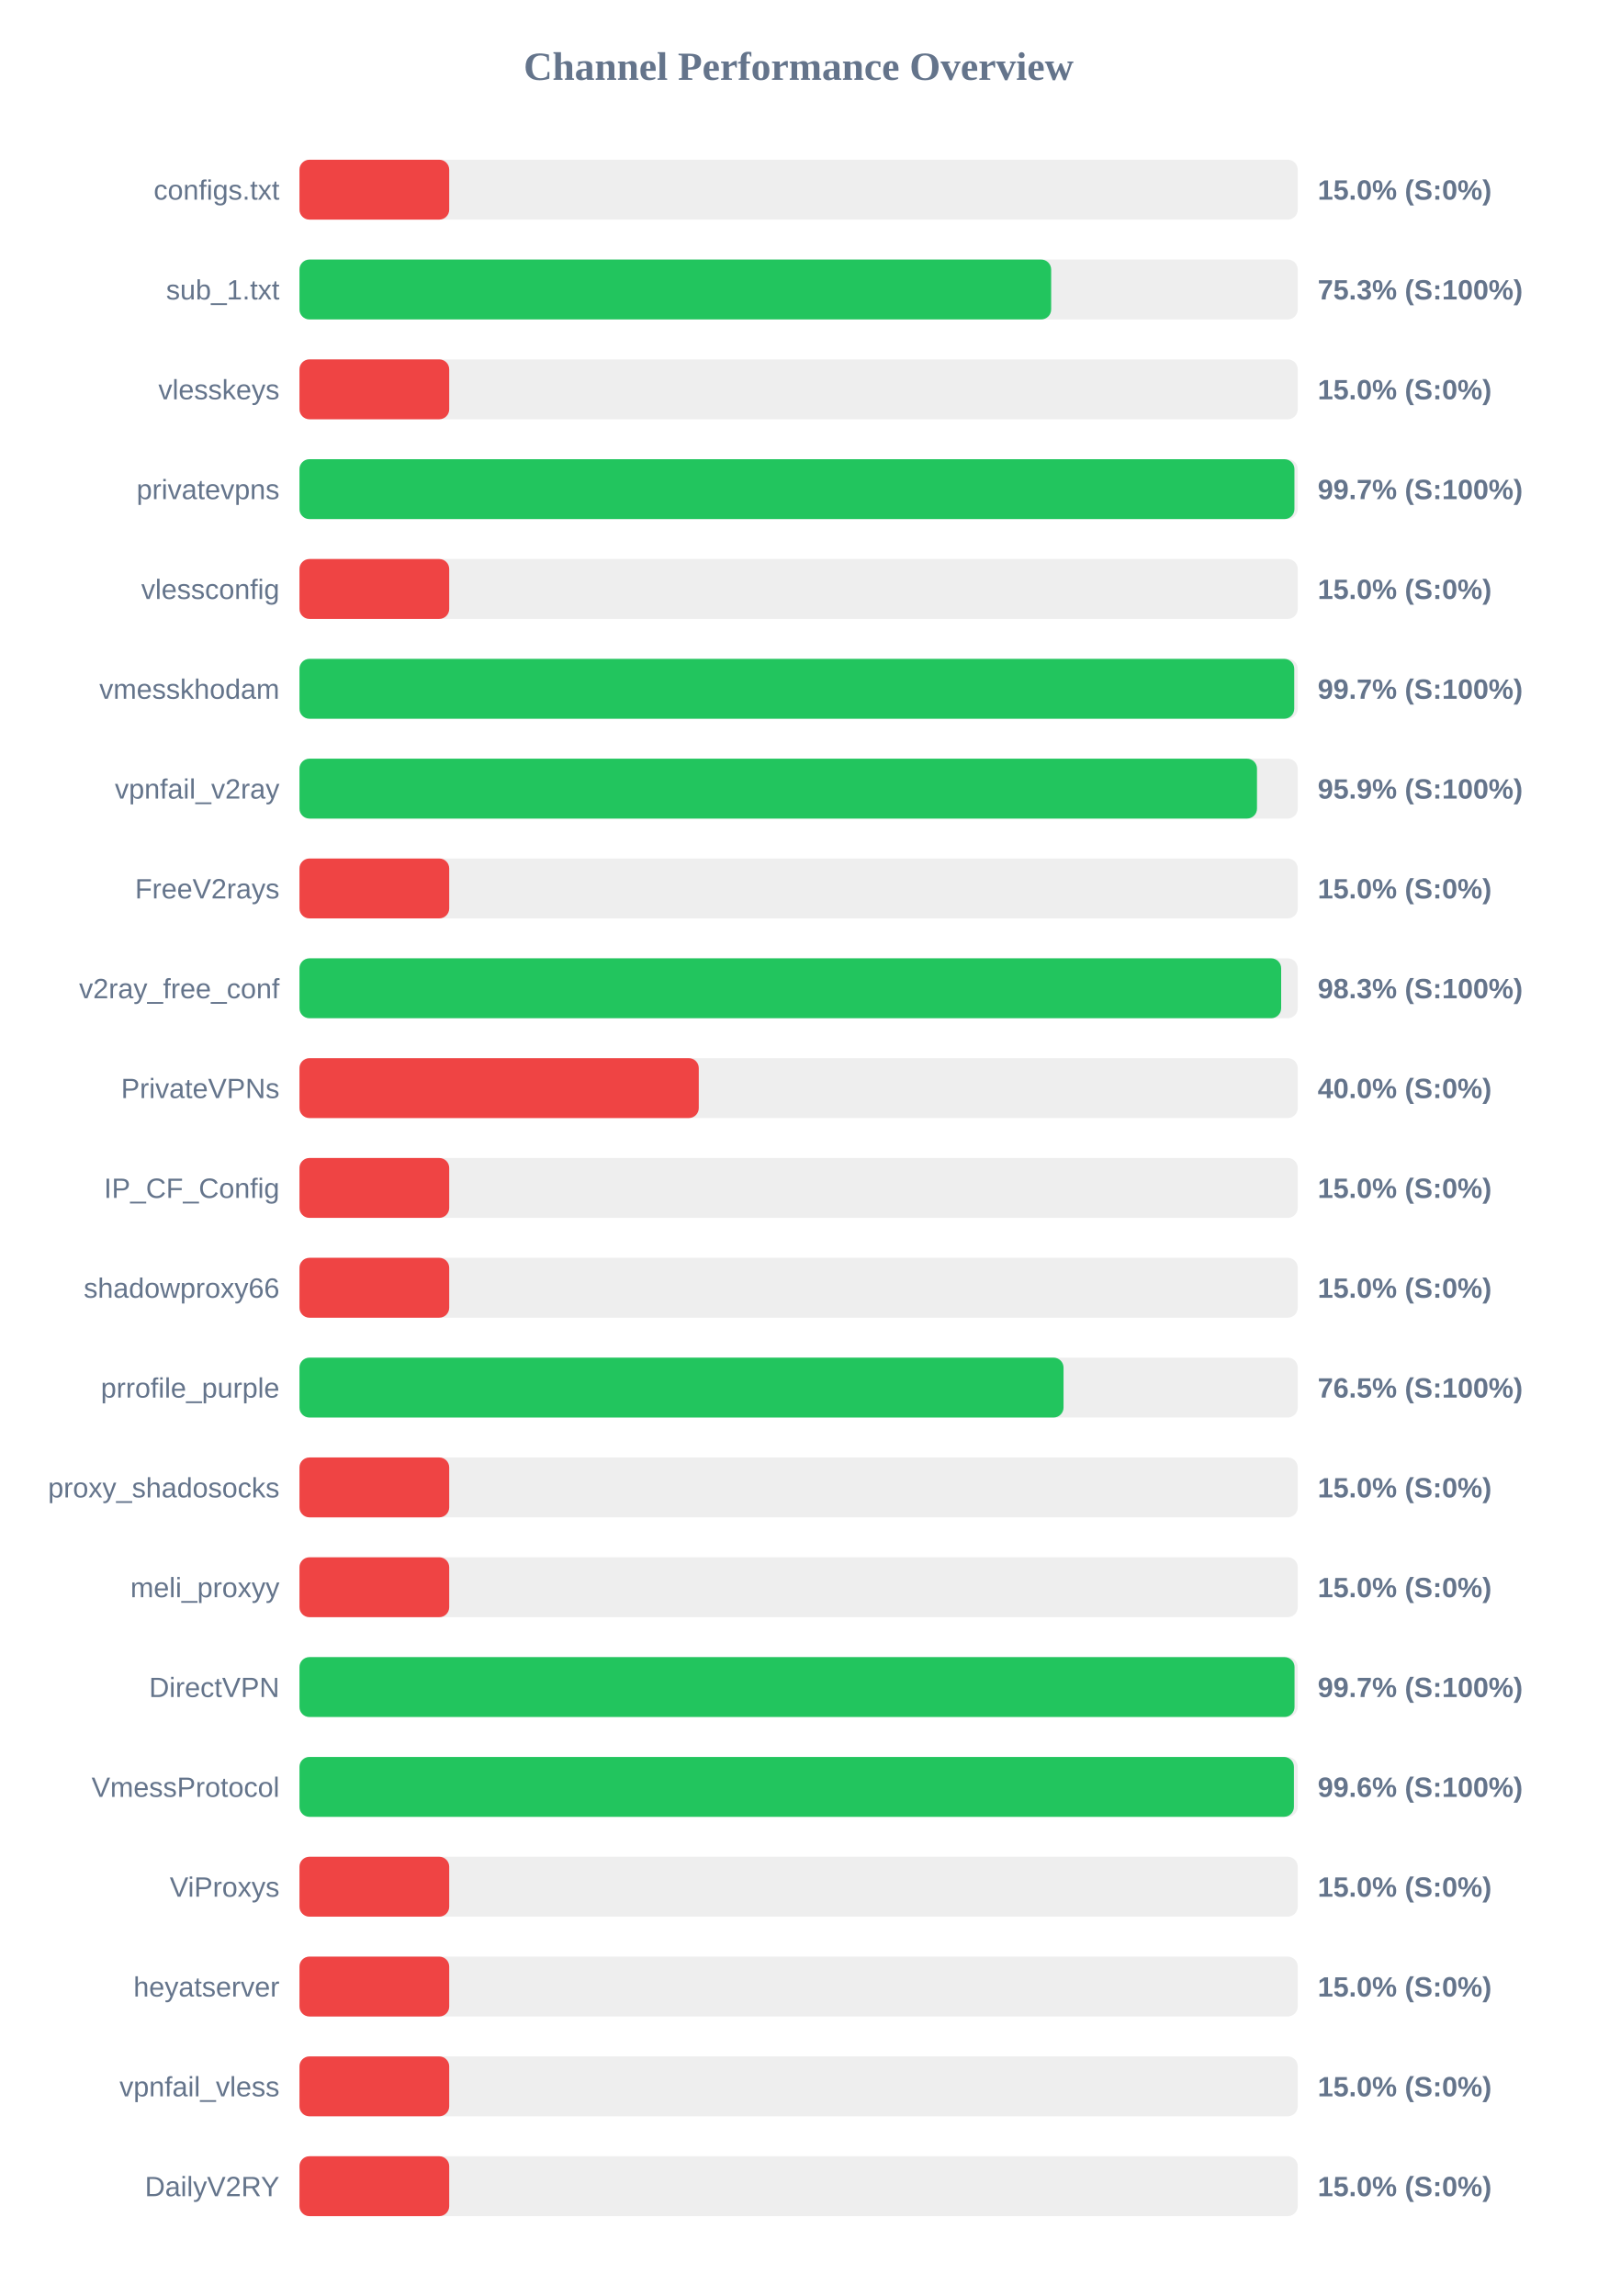
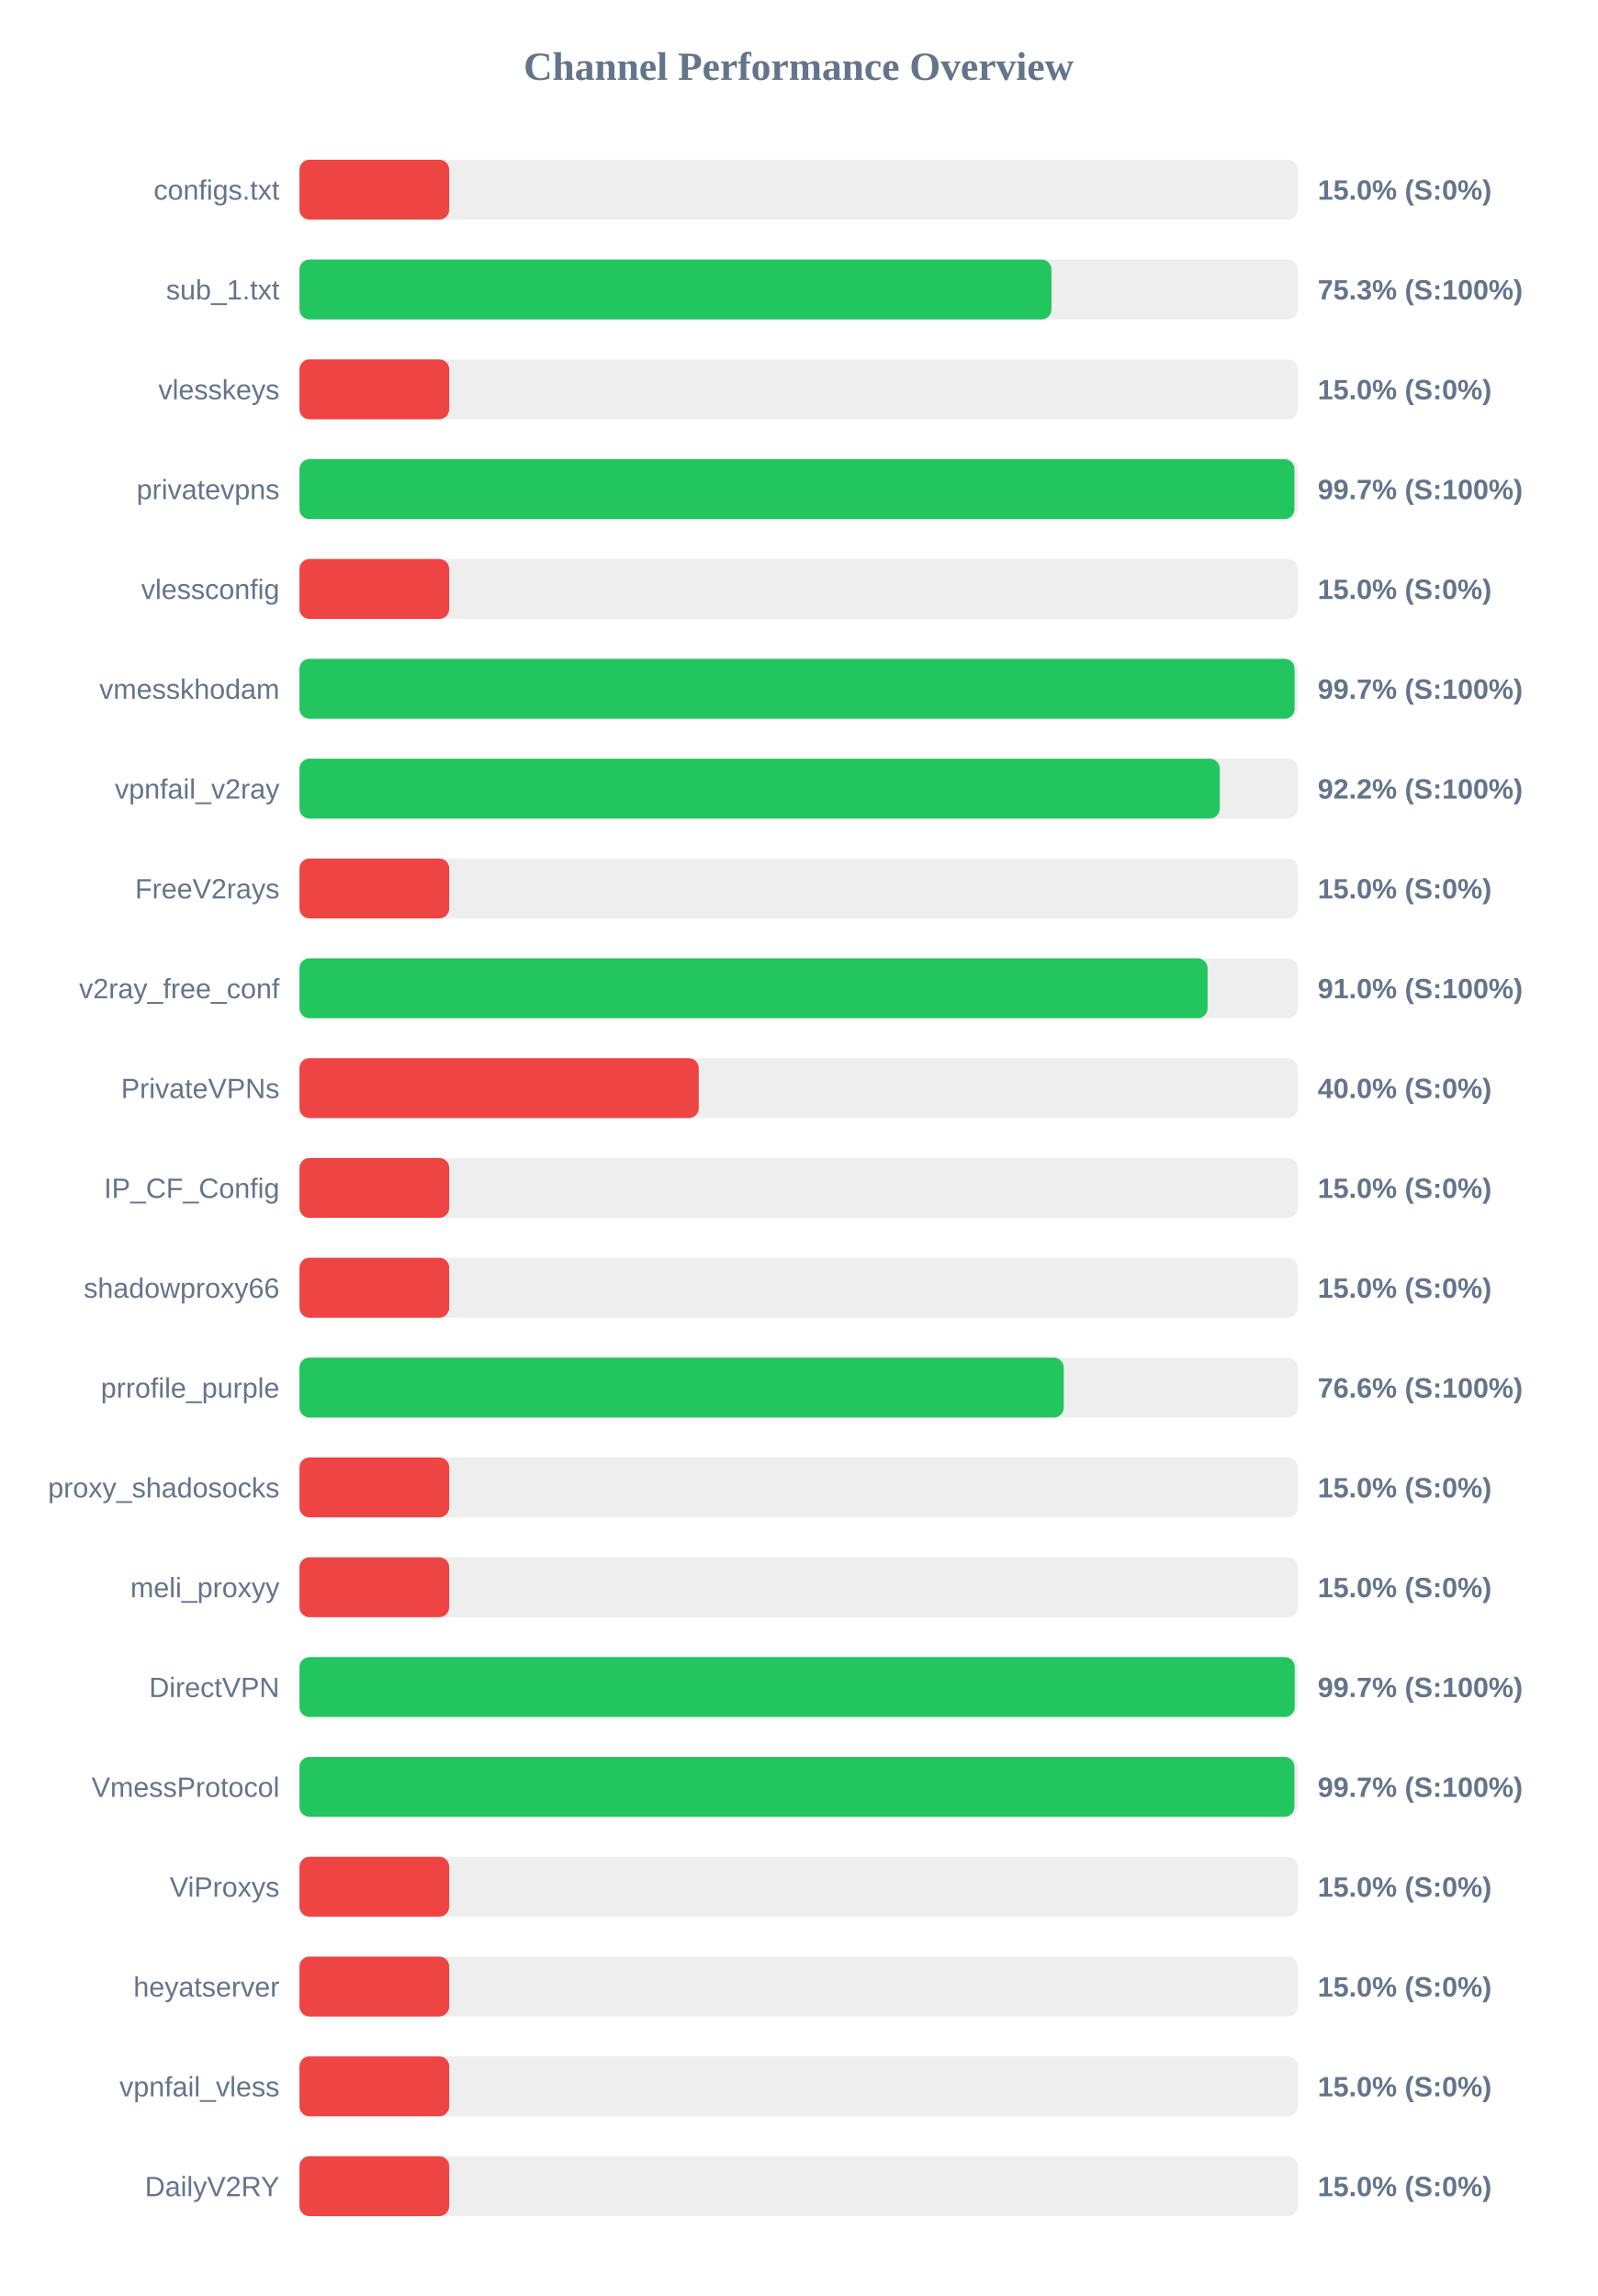
<svg xmlns="http://www.w3.org/2000/svg" width="800" height="1150" version="1.1">
  <style>
        .row { font: 14px Arial; fill: #64748b; }
        .score { font: bold 14px Arial; fill: #64748b; }
    </style>
  <text x="400" y="40" text-anchor="middle" font-size="20px" font-weight="bold" fill="#64748b">Channel Performance Overview</text>
  <rect x="150" y="80" width="500" height="30" fill="#eee" rx="5" />
  <rect x="150" y="80" width="75.0" height="30" fill="#ef4444" rx="5" />
  <text x="140" y="100" text-anchor="end" class="row">configs.txt</text>
  <text x="660" y="100" text-anchor="start" class="score">15.0% (S:0%)</text>
  <rect x="150" y="130" width="500" height="30" fill="#eee" rx="5" />
-   <rect x="150" y="130" width="376.5" height="30" fill="#22c55e" rx="5" />
+   <rect x="150" y="130" width="376.65" height="30" fill="#22c55e" rx="5" />
  <text x="140" y="150" text-anchor="end" class="row">sub_1.txt</text>
  <text x="660" y="150" text-anchor="start" class="score">75.3% (S:100%)</text>
  <rect x="150" y="180" width="500" height="30" fill="#eee" rx="5" />
  <rect x="150" y="180" width="75.0" height="30" fill="#ef4444" rx="5" />
  <text x="140" y="200" text-anchor="end" class="row">vlesskeys</text>
  <text x="660" y="200" text-anchor="start" class="score">15.0% (S:0%)</text>
  <rect x="150" y="230" width="500" height="30" fill="#eee" rx="5" />
  <rect x="150" y="230" width="498.35" height="30" fill="#22c55e" rx="5" />
  <text x="140" y="250" text-anchor="end" class="row">privatevpns</text>
  <text x="660" y="250" text-anchor="start" class="score">99.7% (S:100%)</text>
  <rect x="150" y="280" width="500" height="30" fill="#eee" rx="5" />
  <rect x="150" y="280" width="75.0" height="30" fill="#ef4444" rx="5" />
  <text x="140" y="300" text-anchor="end" class="row">vlessconfig</text>
  <text x="660" y="300" text-anchor="start" class="score">15.0% (S:0%)</text>
  <rect x="150" y="330" width="500" height="30" fill="#eee" rx="5" />
-   <rect x="150" y="330" width="498.25" height="30" fill="#22c55e" rx="5" />
+   <rect x="150" y="330" width="498.45" height="30" fill="#22c55e" rx="5" />
  <text x="140" y="350" text-anchor="end" class="row">vmesskhodam</text>
  <text x="660" y="350" text-anchor="start" class="score">99.7% (S:100%)</text>
  <rect x="150" y="380" width="500" height="30" fill="#eee" rx="5" />
-   <rect x="150" y="380" width="479.6" height="30" fill="#22c55e" rx="5" />
+   <rect x="150" y="380" width="460.95" height="30" fill="#22c55e" rx="5" />
  <text x="140" y="400" text-anchor="end" class="row">vpnfail_v2ray</text>
-   <text x="660" y="400" text-anchor="start" class="score">95.9% (S:100%)</text>
+   <text x="660" y="400" text-anchor="start" class="score">92.2% (S:100%)</text>
  <rect x="150" y="430" width="500" height="30" fill="#eee" rx="5" />
  <rect x="150" y="430" width="75.0" height="30" fill="#ef4444" rx="5" />
  <text x="140" y="450" text-anchor="end" class="row">FreeV2rays</text>
  <text x="660" y="450" text-anchor="start" class="score">15.0% (S:0%)</text>
  <rect x="150" y="480" width="500" height="30" fill="#eee" rx="5" />
-   <rect x="150" y="480" width="491.7" height="30" fill="#22c55e" rx="5" />
+   <rect x="150" y="480" width="454.85" height="30" fill="#22c55e" rx="5" />
  <text x="140" y="500" text-anchor="end" class="row">v2ray_free_conf</text>
-   <text x="660" y="500" text-anchor="start" class="score">98.3% (S:100%)</text>
+   <text x="660" y="500" text-anchor="start" class="score">91.0% (S:100%)</text>
  <rect x="150" y="530" width="500" height="30" fill="#eee" rx="5" />
  <rect x="150" y="530" width="200.0" height="30" fill="#ef4444" rx="5" />
  <text x="140" y="550" text-anchor="end" class="row">PrivateVPNs</text>
  <text x="660" y="550" text-anchor="start" class="score">40.0% (S:0%)</text>
  <rect x="150" y="580" width="500" height="30" fill="#eee" rx="5" />
  <rect x="150" y="580" width="75.0" height="30" fill="#ef4444" rx="5" />
  <text x="140" y="600" text-anchor="end" class="row">IP_CF_Config</text>
  <text x="660" y="600" text-anchor="start" class="score">15.0% (S:0%)</text>
  <rect x="150" y="630" width="500" height="30" fill="#eee" rx="5" />
  <rect x="150" y="630" width="75.0" height="30" fill="#ef4444" rx="5" />
  <text x="140" y="650" text-anchor="end" class="row">shadowproxy66</text>
  <text x="660" y="650" text-anchor="start" class="score">15.0% (S:0%)</text>
  <rect x="150" y="680" width="500" height="30" fill="#eee" rx="5" />
-   <rect x="150" y="680" width="382.7" height="30" fill="#22c55e" rx="5" />
+   <rect x="150" y="680" width="382.8" height="30" fill="#22c55e" rx="5" />
  <text x="140" y="700" text-anchor="end" class="row">prrofile_purple</text>
-   <text x="660" y="700" text-anchor="start" class="score">76.5% (S:100%)</text>
+   <text x="660" y="700" text-anchor="start" class="score">76.6% (S:100%)</text>
  <rect x="150" y="730" width="500" height="30" fill="#eee" rx="5" />
  <rect x="150" y="730" width="75.0" height="30" fill="#ef4444" rx="5" />
  <text x="140" y="750" text-anchor="end" class="row">proxy_shadosocks</text>
  <text x="660" y="750" text-anchor="start" class="score">15.0% (S:0%)</text>
  <rect x="150" y="780" width="500" height="30" fill="#eee" rx="5" />
  <rect x="150" y="780" width="75.0" height="30" fill="#ef4444" rx="5" />
  <text x="140" y="800" text-anchor="end" class="row">meli_proxyy</text>
  <text x="660" y="800" text-anchor="start" class="score">15.0% (S:0%)</text>
  <rect x="150" y="830" width="500" height="30" fill="#eee" rx="5" />
-   <rect x="150" y="830" width="498.4" height="30" fill="#22c55e" rx="5" />
+   <rect x="150" y="830" width="498.5" height="30" fill="#22c55e" rx="5" />
  <text x="140" y="850" text-anchor="end" class="row">DirectVPN</text>
  <text x="660" y="850" text-anchor="start" class="score">99.7% (S:100%)</text>
  <rect x="150" y="880" width="500" height="30" fill="#eee" rx="5" />
-   <rect x="150" y="880" width="498.1" height="30" fill="#22c55e" rx="5" />
+   <rect x="150" y="880" width="498.35" height="30" fill="#22c55e" rx="5" />
  <text x="140" y="900" text-anchor="end" class="row">VmessProtocol</text>
-   <text x="660" y="900" text-anchor="start" class="score">99.6% (S:100%)</text>
+   <text x="660" y="900" text-anchor="start" class="score">99.7% (S:100%)</text>
  <rect x="150" y="930" width="500" height="30" fill="#eee" rx="5" />
  <rect x="150" y="930" width="75.0" height="30" fill="#ef4444" rx="5" />
  <text x="140" y="950" text-anchor="end" class="row">ViProxys</text>
  <text x="660" y="950" text-anchor="start" class="score">15.0% (S:0%)</text>
  <rect x="150" y="980" width="500" height="30" fill="#eee" rx="5" />
  <rect x="150" y="980" width="75.0" height="30" fill="#ef4444" rx="5" />
  <text x="140" y="1000" text-anchor="end" class="row">heyatserver</text>
  <text x="660" y="1000" text-anchor="start" class="score">15.0% (S:0%)</text>
  <rect x="150" y="1030" width="500" height="30" fill="#eee" rx="5" />
  <rect x="150" y="1030" width="75.0" height="30" fill="#ef4444" rx="5" />
  <text x="140" y="1050" text-anchor="end" class="row">vpnfail_vless</text>
  <text x="660" y="1050" text-anchor="start" class="score">15.0% (S:0%)</text>
  <rect x="150" y="1080" width="500" height="30" fill="#eee" rx="5" />
  <rect x="150" y="1080" width="75.0" height="30" fill="#ef4444" rx="5" />
  <text x="140" y="1100" text-anchor="end" class="row">DailyV2RY</text>
  <text x="660" y="1100" text-anchor="start" class="score">15.0% (S:0%)</text>
</svg>
